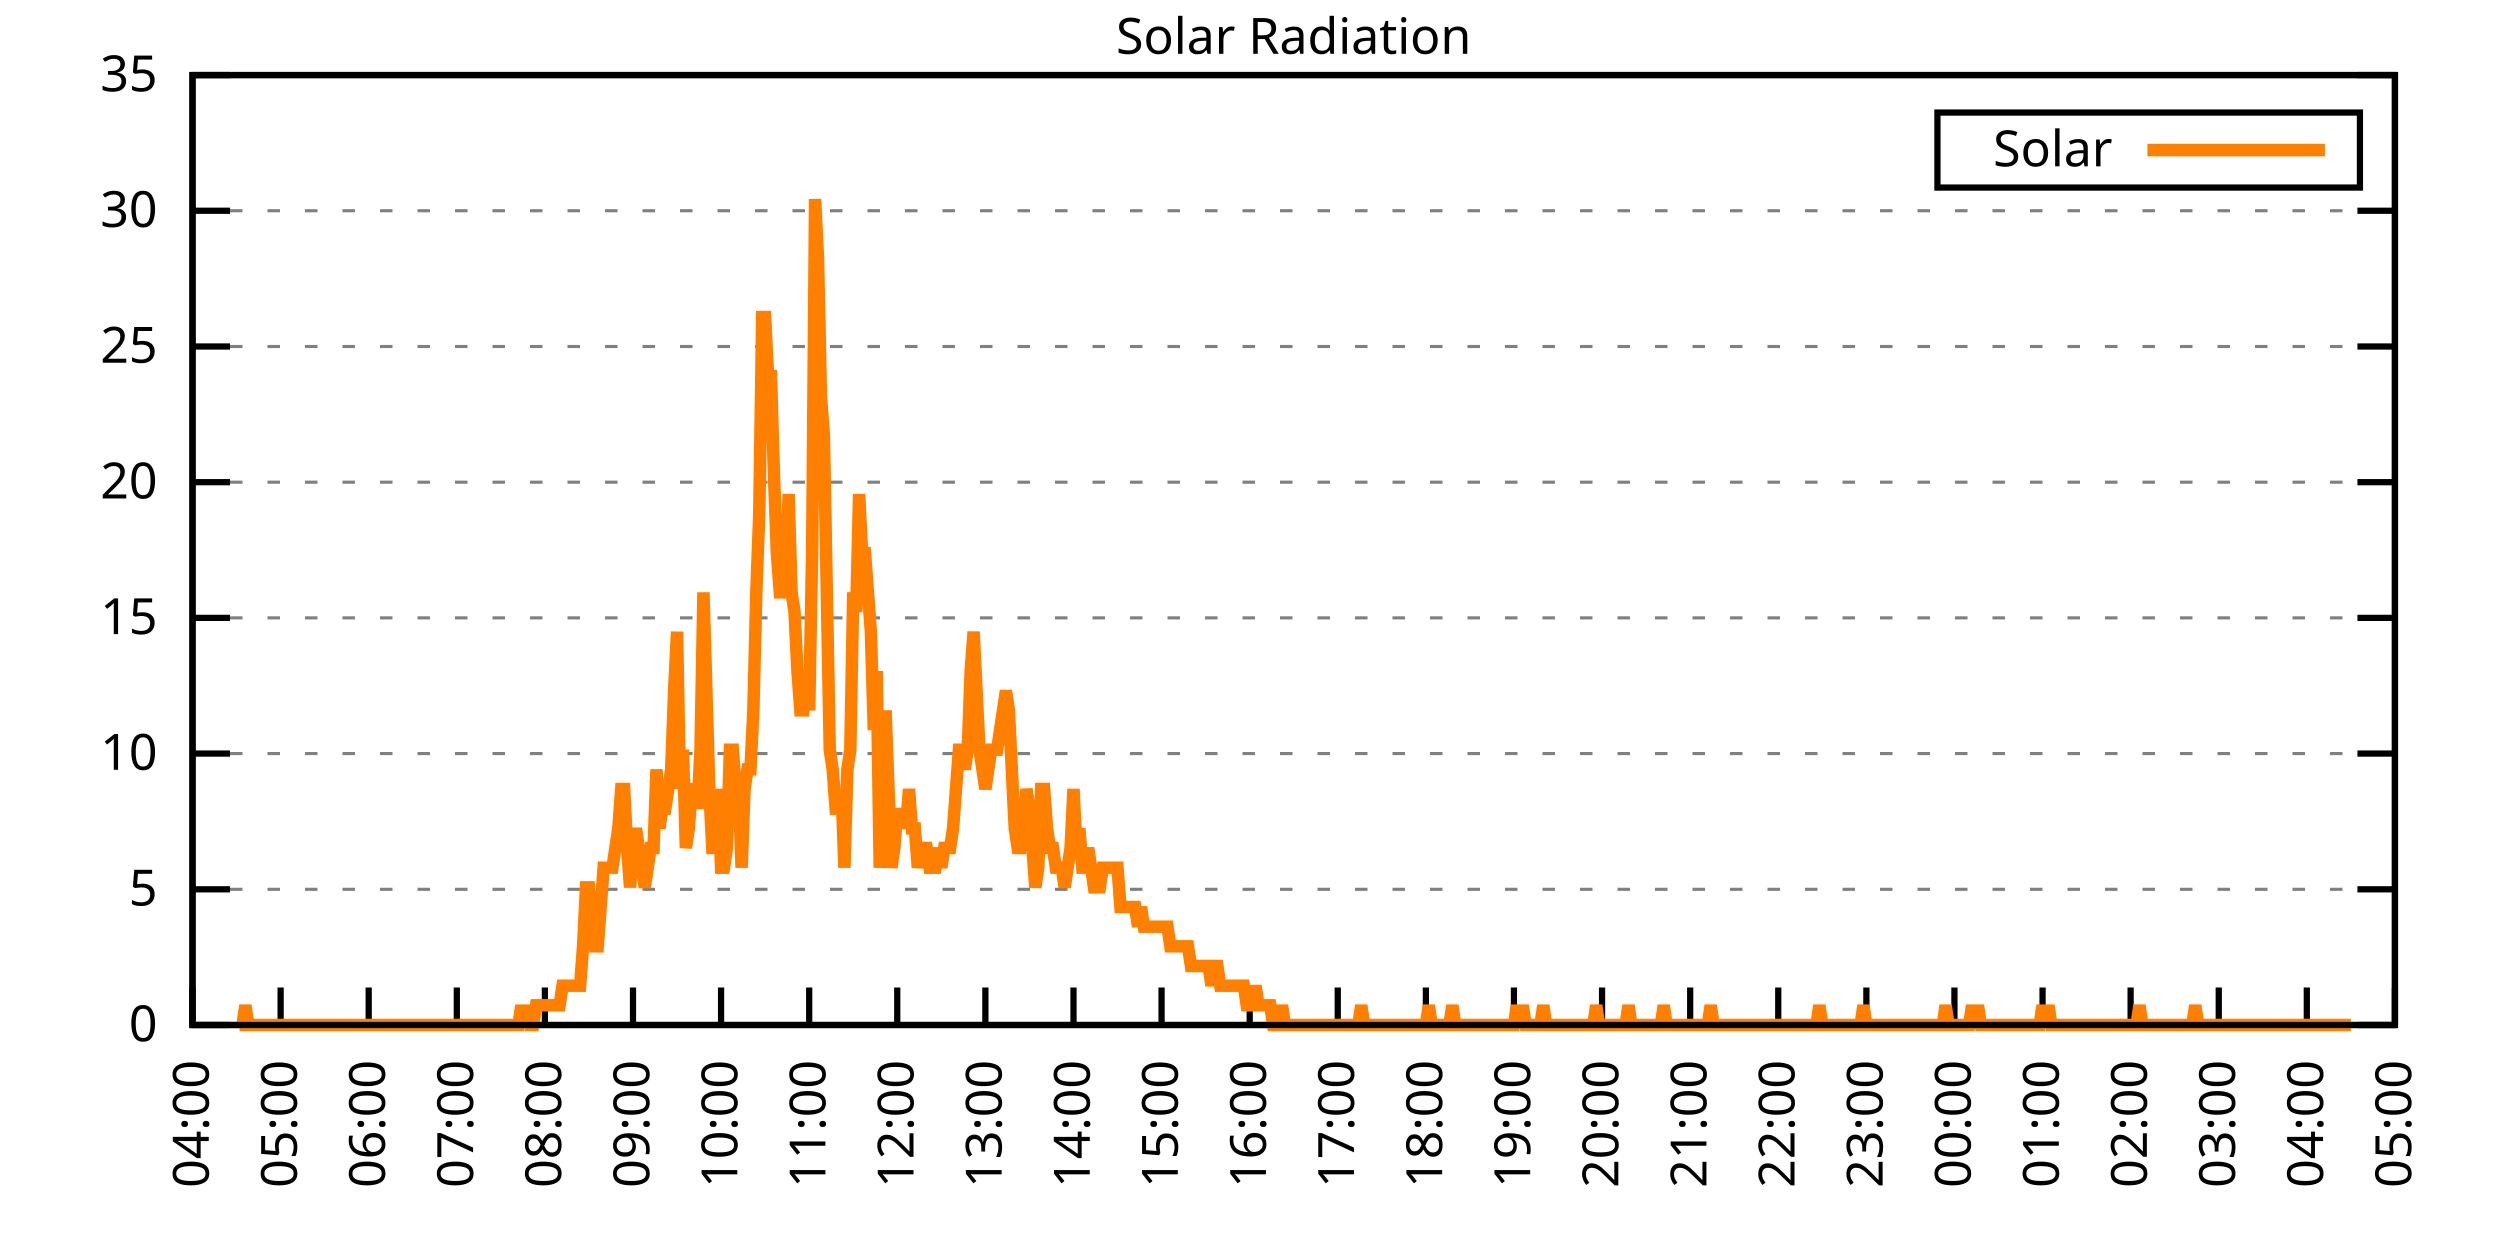
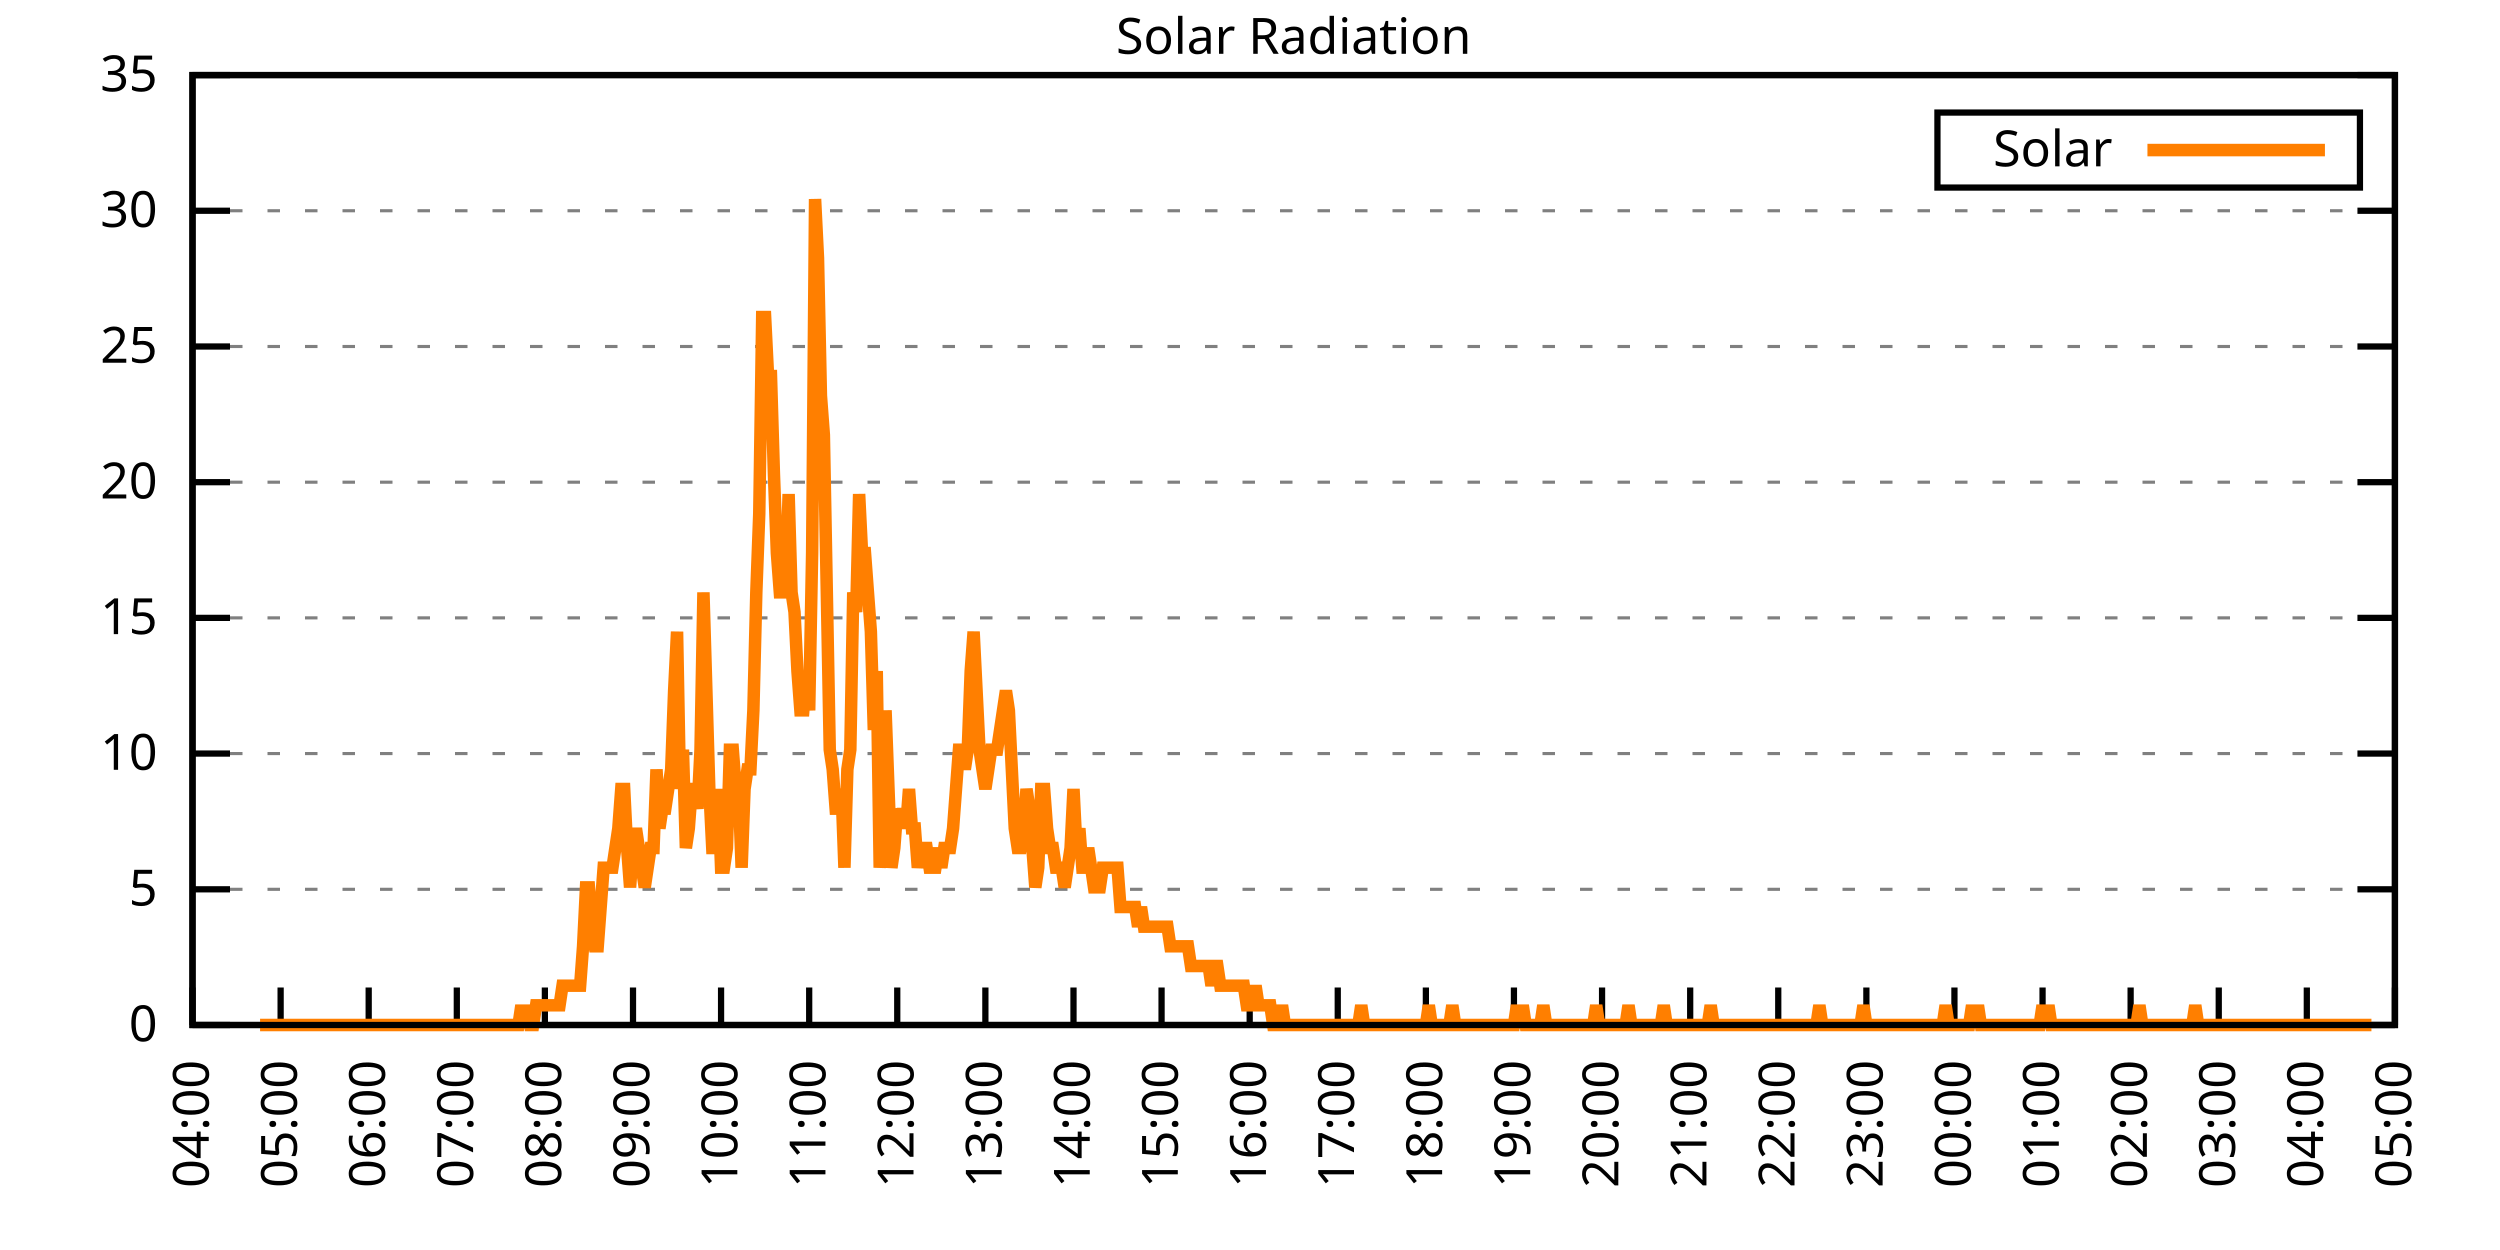
<svg xmlns="http://www.w3.org/2000/svg" xmlns:xlink="http://www.w3.org/1999/xlink" width="400" height="200" viewBox="0 0 400 200">
  <g id="gnuplot_canvas">
    <rect x="0" y="0" width="400" height="200" fill="none" />
    <defs>
      <circle id="gpDot" r="0.5" stroke-width="0.5" stroke="currentColor" />
      <path id="gpPt0" stroke-width="0.333" stroke="currentColor" d="M-1,0 h2 M0,-1 v2" />
      <path id="gpPt1" stroke-width="0.333" stroke="currentColor" d="M-1,-1 L1,1 M1,-1 L-1,1" />
      <path id="gpPt2" stroke-width="0.333" stroke="currentColor" d="M-1,0 L1,0 M0,-1 L0,1 M-1,-1 L1,1 M-1,1 L1,-1" />
      <rect id="gpPt3" stroke-width="0.333" stroke="currentColor" x="-1" y="-1" width="2" height="2" />
      <rect id="gpPt4" stroke-width="0.333" stroke="currentColor" fill="currentColor" x="-1" y="-1" width="2" height="2" />
      <circle id="gpPt5" stroke-width="0.333" stroke="currentColor" cx="0" cy="0" r="1" />
      <use xlink:href="#gpPt5" id="gpPt6" fill="currentColor" stroke="none" />
      <path id="gpPt7" stroke-width="0.333" stroke="currentColor" d="M0,-1.33 L-1.33,0.67 L1.33,0.67 z" />
      <use xlink:href="#gpPt7" id="gpPt8" fill="currentColor" stroke="none" />
      <use xlink:href="#gpPt7" id="gpPt9" stroke="currentColor" transform="rotate(180)" />
      <use xlink:href="#gpPt9" id="gpPt10" fill="currentColor" stroke="none" />
      <use xlink:href="#gpPt3" id="gpPt11" stroke="currentColor" transform="rotate(45)" />
      <use xlink:href="#gpPt11" id="gpPt12" fill="currentColor" stroke="none" />
      <path id="gpPt13" stroke-width="0.333" stroke="currentColor" d="M0,1.330 L1.265,0.411 L0.782,-1.067 L-0.782,-1.076 L-1.265,0.411 z" />
      <use xlink:href="#gpPt13" id="gpPt14" fill="currentColor" stroke="none" />
      <filter id="textbox" filterUnits="objectBoundingBox" x="0" y="0" height="1" width="1">
        <feFlood flood-color="white" flood-opacity="1" result="bgnd" />
        <feComposite in="SourceGraphic" in2="bgnd" operator="atop" />
      </filter>
      <filter id="greybox" filterUnits="objectBoundingBox" x="0" y="0" height="1" width="1">
        <feFlood flood-color="lightgrey" flood-opacity="1" result="grey" />
        <feComposite in="SourceGraphic" in2="grey" operator="atop" />
      </filter>
    </defs>
    <g fill="none" color="white" stroke="currentColor" stroke-width="1.00" stroke-linecap="butt" stroke-linejoin="miter">
</g>
    <g fill="none" color="black" stroke="currentColor" stroke-width="1.00" stroke-linecap="butt" stroke-linejoin="miter">
      <g stroke="none" shape-rendering="crispEdges">
        <polygon fill="rgb(255, 255, 255)" points="30.80,164.00 383.18,164.00 383.18,12.02 30.80,12.02 " />
      </g>
    </g>
    <g fill="none" color="black" stroke="currentColor" stroke-width="1.00" stroke-linecap="butt" stroke-linejoin="miter">
</g>
    <g fill="none" color="black" stroke="black" stroke-width="0.50" stroke-linecap="butt" stroke-linejoin="miter">
</g>
    <g fill="none" color="gray" stroke="currentColor" stroke-width="0.50" stroke-linecap="butt" stroke-linejoin="miter">
      <path stroke="gray" stroke-dasharray="2,4" class="gridline" d="M30.80,164.00 L383.19,164.00  " />
    </g>
    <g fill="none" color="gray" stroke="gray" stroke-width="1.00" stroke-linecap="butt" stroke-linejoin="miter">
</g>
    <g fill="none" color="black" stroke="currentColor" stroke-width="1.00" stroke-linecap="butt" stroke-linejoin="miter">
      <path stroke="black" d="M30.80,164.00 L36.80,164.00 M383.19,164.00 L377.19,164.00  " />
      <g transform="translate(25.20,166.60)" stroke="none" fill="black" font-family="Sans" font-size="8.00" text-anchor="end">
        <text>
          <tspan font-family="Sans"> 0</tspan>
        </text>
      </g>
    </g>
    <g fill="none" color="black" stroke="currentColor" stroke-width="1.00" stroke-linecap="butt" stroke-linejoin="miter">
</g>
    <g fill="none" color="black" stroke="black" stroke-width="0.50" stroke-linecap="butt" stroke-linejoin="miter">
</g>
    <g fill="none" color="gray" stroke="currentColor" stroke-width="0.50" stroke-linecap="butt" stroke-linejoin="miter">
      <path stroke="gray" stroke-dasharray="2,4" class="gridline" d="M30.80,142.29 L383.19,142.29  " />
    </g>
    <g fill="none" color="gray" stroke="gray" stroke-width="1.00" stroke-linecap="butt" stroke-linejoin="miter">
</g>
    <g fill="none" color="black" stroke="currentColor" stroke-width="1.00" stroke-linecap="butt" stroke-linejoin="miter">
      <path stroke="black" d="M30.80,142.29 L36.80,142.29 M383.19,142.29 L377.19,142.29  " />
      <g transform="translate(25.20,144.89)" stroke="none" fill="black" font-family="Sans" font-size="8.00" text-anchor="end">
        <text>
          <tspan font-family="Sans"> 5</tspan>
        </text>
      </g>
    </g>
    <g fill="none" color="black" stroke="currentColor" stroke-width="1.00" stroke-linecap="butt" stroke-linejoin="miter">
</g>
    <g fill="none" color="black" stroke="black" stroke-width="0.50" stroke-linecap="butt" stroke-linejoin="miter">
</g>
    <g fill="none" color="gray" stroke="currentColor" stroke-width="0.50" stroke-linecap="butt" stroke-linejoin="miter">
      <path stroke="gray" stroke-dasharray="2,4" class="gridline" d="M30.80,120.57 L383.19,120.57  " />
    </g>
    <g fill="none" color="gray" stroke="gray" stroke-width="1.00" stroke-linecap="butt" stroke-linejoin="miter">
</g>
    <g fill="none" color="black" stroke="currentColor" stroke-width="1.00" stroke-linecap="butt" stroke-linejoin="miter">
      <path stroke="black" d="M30.80,120.57 L36.80,120.57 M383.19,120.57 L377.19,120.57  " />
      <g transform="translate(25.20,123.17)" stroke="none" fill="black" font-family="Sans" font-size="8.00" text-anchor="end">
        <text>
          <tspan font-family="Sans"> 10</tspan>
        </text>
      </g>
    </g>
    <g fill="none" color="black" stroke="currentColor" stroke-width="1.00" stroke-linecap="butt" stroke-linejoin="miter">
</g>
    <g fill="none" color="black" stroke="black" stroke-width="0.50" stroke-linecap="butt" stroke-linejoin="miter">
</g>
    <g fill="none" color="gray" stroke="currentColor" stroke-width="0.50" stroke-linecap="butt" stroke-linejoin="miter">
      <path stroke="gray" stroke-dasharray="2,4" class="gridline" d="M30.80,98.86 L383.19,98.86  " />
    </g>
    <g fill="none" color="gray" stroke="gray" stroke-width="1.00" stroke-linecap="butt" stroke-linejoin="miter">
</g>
    <g fill="none" color="black" stroke="currentColor" stroke-width="1.00" stroke-linecap="butt" stroke-linejoin="miter">
      <path stroke="black" d="M30.80,98.86 L36.80,98.86 M383.19,98.86 L377.19,98.86  " />
      <g transform="translate(25.20,101.46)" stroke="none" fill="black" font-family="Sans" font-size="8.00" text-anchor="end">
        <text>
          <tspan font-family="Sans"> 15</tspan>
        </text>
      </g>
    </g>
    <g fill="none" color="black" stroke="currentColor" stroke-width="1.00" stroke-linecap="butt" stroke-linejoin="miter">
</g>
    <g fill="none" color="black" stroke="black" stroke-width="0.50" stroke-linecap="butt" stroke-linejoin="miter">
</g>
    <g fill="none" color="gray" stroke="currentColor" stroke-width="0.50" stroke-linecap="butt" stroke-linejoin="miter">
      <path stroke="gray" stroke-dasharray="2,4" class="gridline" d="M30.80,77.15 L383.19,77.15  " />
    </g>
    <g fill="none" color="gray" stroke="gray" stroke-width="1.00" stroke-linecap="butt" stroke-linejoin="miter">
</g>
    <g fill="none" color="black" stroke="currentColor" stroke-width="1.00" stroke-linecap="butt" stroke-linejoin="miter">
      <path stroke="black" d="M30.80,77.15 L36.80,77.15 M383.19,77.15 L377.19,77.15  " />
      <g transform="translate(25.20,79.75)" stroke="none" fill="black" font-family="Sans" font-size="8.00" text-anchor="end">
        <text>
          <tspan font-family="Sans"> 20</tspan>
        </text>
      </g>
    </g>
    <g fill="none" color="black" stroke="currentColor" stroke-width="1.00" stroke-linecap="butt" stroke-linejoin="miter">
</g>
    <g fill="none" color="black" stroke="black" stroke-width="0.50" stroke-linecap="butt" stroke-linejoin="miter">
</g>
    <g fill="none" color="gray" stroke="currentColor" stroke-width="0.50" stroke-linecap="butt" stroke-linejoin="miter">
      <path stroke="gray" stroke-dasharray="2,4" class="gridline" d="M30.80,55.44 L383.19,55.44  " />
    </g>
    <g fill="none" color="gray" stroke="gray" stroke-width="1.00" stroke-linecap="butt" stroke-linejoin="miter">
</g>
    <g fill="none" color="black" stroke="currentColor" stroke-width="1.00" stroke-linecap="butt" stroke-linejoin="miter">
      <path stroke="black" d="M30.80,55.44 L36.80,55.44 M383.19,55.44 L377.19,55.44  " />
      <g transform="translate(25.20,58.04)" stroke="none" fill="black" font-family="Sans" font-size="8.00" text-anchor="end">
        <text>
          <tspan font-family="Sans"> 25</tspan>
        </text>
      </g>
    </g>
    <g fill="none" color="black" stroke="currentColor" stroke-width="1.00" stroke-linecap="butt" stroke-linejoin="miter">
</g>
    <g fill="none" color="black" stroke="black" stroke-width="0.50" stroke-linecap="butt" stroke-linejoin="miter">
</g>
    <g fill="none" color="gray" stroke="currentColor" stroke-width="0.50" stroke-linecap="butt" stroke-linejoin="miter">
      <path stroke="gray" stroke-dasharray="2,4" class="gridline" d="M30.80,33.72 L383.19,33.72  " />
    </g>
    <g fill="none" color="gray" stroke="gray" stroke-width="1.00" stroke-linecap="butt" stroke-linejoin="miter">
</g>
    <g fill="none" color="black" stroke="currentColor" stroke-width="1.00" stroke-linecap="butt" stroke-linejoin="miter">
      <path stroke="black" d="M30.80,33.72 L36.80,33.72 M383.19,33.72 L377.19,33.72  " />
      <g transform="translate(25.20,36.32)" stroke="none" fill="black" font-family="Sans" font-size="8.00" text-anchor="end">
        <text>
          <tspan font-family="Sans"> 30</tspan>
        </text>
      </g>
    </g>
    <g fill="none" color="black" stroke="currentColor" stroke-width="1.00" stroke-linecap="butt" stroke-linejoin="miter">
</g>
    <g fill="none" color="black" stroke="black" stroke-width="0.50" stroke-linecap="butt" stroke-linejoin="miter">
</g>
    <g fill="none" color="gray" stroke="currentColor" stroke-width="0.50" stroke-linecap="butt" stroke-linejoin="miter">
      <path stroke="gray" stroke-dasharray="2,4" class="gridline" d="M30.80,12.01 L383.19,12.01  " />
    </g>
    <g fill="none" color="gray" stroke="gray" stroke-width="1.00" stroke-linecap="butt" stroke-linejoin="miter">
</g>
    <g fill="none" color="black" stroke="currentColor" stroke-width="1.00" stroke-linecap="butt" stroke-linejoin="miter">
      <path stroke="black" d="M30.80,12.01 L36.80,12.01 M383.19,12.01 L377.19,12.01  " />
      <g transform="translate(25.20,14.61)" stroke="none" fill="black" font-family="Sans" font-size="8.00" text-anchor="end">
        <text>
          <tspan font-family="Sans"> 35</tspan>
        </text>
      </g>
    </g>
    <g fill="none" color="black" stroke="currentColor" stroke-width="1.00" stroke-linecap="butt" stroke-linejoin="miter">
      <path stroke="black" d="M30.80,164.00 L30.80,158.00  " />
      <g transform="translate(33.40,169.60) rotate(270.00)" stroke="none" fill="black" font-family="Sans" font-size="8.00" text-anchor="end">
        <text>
          <tspan font-family="Sans">04:00</tspan>
        </text>
      </g>
    </g>
    <g fill="none" color="black" stroke="currentColor" stroke-width="1.00" stroke-linecap="butt" stroke-linejoin="miter">
      <path stroke="black" d="M44.90,164.00 L44.90,158.00  " />
      <g transform="translate(47.50,169.60) rotate(270.00)" stroke="none" fill="black" font-family="Sans" font-size="8.00" text-anchor="end">
        <text>
          <tspan font-family="Sans">05:00</tspan>
        </text>
      </g>
    </g>
    <g fill="none" color="black" stroke="currentColor" stroke-width="1.00" stroke-linecap="butt" stroke-linejoin="miter">
      <path stroke="black" d="M58.99,164.00 L58.99,158.00  " />
      <g transform="translate(61.59,169.60) rotate(270.00)" stroke="none" fill="black" font-family="Sans" font-size="8.00" text-anchor="end">
        <text>
          <tspan font-family="Sans">06:00</tspan>
        </text>
      </g>
    </g>
    <g fill="none" color="black" stroke="currentColor" stroke-width="1.00" stroke-linecap="butt" stroke-linejoin="miter">
      <path stroke="black" d="M73.09,164.00 L73.09,158.00  " />
      <g transform="translate(75.69,169.60) rotate(270.00)" stroke="none" fill="black" font-family="Sans" font-size="8.00" text-anchor="end">
        <text>
          <tspan font-family="Sans">07:00</tspan>
        </text>
      </g>
    </g>
    <g fill="none" color="black" stroke="currentColor" stroke-width="1.00" stroke-linecap="butt" stroke-linejoin="miter">
      <path stroke="black" d="M87.18,164.00 L87.18,158.00  " />
      <g transform="translate(89.78,169.60) rotate(270.00)" stroke="none" fill="black" font-family="Sans" font-size="8.00" text-anchor="end">
        <text>
          <tspan font-family="Sans">08:00</tspan>
        </text>
      </g>
    </g>
    <g fill="none" color="black" stroke="currentColor" stroke-width="1.00" stroke-linecap="butt" stroke-linejoin="miter">
      <path stroke="black" d="M101.28,164.00 L101.28,158.00  " />
      <g transform="translate(103.88,169.60) rotate(270.00)" stroke="none" fill="black" font-family="Sans" font-size="8.00" text-anchor="end">
        <text>
          <tspan font-family="Sans">09:00</tspan>
        </text>
      </g>
    </g>
    <g fill="none" color="black" stroke="currentColor" stroke-width="1.00" stroke-linecap="butt" stroke-linejoin="miter">
      <path stroke="black" d="M115.37,164.00 L115.37,158.00  " />
      <g transform="translate(117.97,169.60) rotate(270.00)" stroke="none" fill="black" font-family="Sans" font-size="8.00" text-anchor="end">
        <text>
          <tspan font-family="Sans">10:00</tspan>
        </text>
      </g>
    </g>
    <g fill="none" color="black" stroke="currentColor" stroke-width="1.00" stroke-linecap="butt" stroke-linejoin="miter">
      <path stroke="black" d="M129.47,164.00 L129.47,158.00  " />
      <g transform="translate(132.07,169.60) rotate(270.00)" stroke="none" fill="black" font-family="Sans" font-size="8.00" text-anchor="end">
        <text>
          <tspan font-family="Sans">11:00</tspan>
        </text>
      </g>
    </g>
    <g fill="none" color="black" stroke="currentColor" stroke-width="1.00" stroke-linecap="butt" stroke-linejoin="miter">
      <path stroke="black" d="M143.56,164.00 L143.56,158.00  " />
      <g transform="translate(146.16,169.60) rotate(270.00)" stroke="none" fill="black" font-family="Sans" font-size="8.00" text-anchor="end">
        <text>
          <tspan font-family="Sans">12:00</tspan>
        </text>
      </g>
    </g>
    <g fill="none" color="black" stroke="currentColor" stroke-width="1.00" stroke-linecap="butt" stroke-linejoin="miter">
      <path stroke="black" d="M157.66,164.00 L157.66,158.00  " />
      <g transform="translate(160.26,169.60) rotate(270.00)" stroke="none" fill="black" font-family="Sans" font-size="8.00" text-anchor="end">
        <text>
          <tspan font-family="Sans">13:00</tspan>
        </text>
      </g>
    </g>
    <g fill="none" color="black" stroke="currentColor" stroke-width="1.00" stroke-linecap="butt" stroke-linejoin="miter">
      <path stroke="black" d="M171.76,164.00 L171.76,158.00  " />
      <g transform="translate(174.36,169.60) rotate(270.00)" stroke="none" fill="black" font-family="Sans" font-size="8.00" text-anchor="end">
        <text>
          <tspan font-family="Sans">14:00</tspan>
        </text>
      </g>
    </g>
    <g fill="none" color="black" stroke="currentColor" stroke-width="1.00" stroke-linecap="butt" stroke-linejoin="miter">
      <path stroke="black" d="M185.85,164.00 L185.85,158.00  " />
      <g transform="translate(188.45,169.60) rotate(270.00)" stroke="none" fill="black" font-family="Sans" font-size="8.00" text-anchor="end">
        <text>
          <tspan font-family="Sans">15:00</tspan>
        </text>
      </g>
    </g>
    <g fill="none" color="black" stroke="currentColor" stroke-width="1.00" stroke-linecap="butt" stroke-linejoin="miter">
      <path stroke="black" d="M199.95,164.00 L199.95,158.00  " />
      <g transform="translate(202.55,169.60) rotate(270.00)" stroke="none" fill="black" font-family="Sans" font-size="8.00" text-anchor="end">
        <text>
          <tspan font-family="Sans">16:00</tspan>
        </text>
      </g>
    </g>
    <g fill="none" color="black" stroke="currentColor" stroke-width="1.00" stroke-linecap="butt" stroke-linejoin="miter">
      <path stroke="black" d="M214.04,164.00 L214.04,158.00  " />
      <g transform="translate(216.64,169.60) rotate(270.00)" stroke="none" fill="black" font-family="Sans" font-size="8.00" text-anchor="end">
        <text>
          <tspan font-family="Sans">17:00</tspan>
        </text>
      </g>
    </g>
    <g fill="none" color="black" stroke="currentColor" stroke-width="1.00" stroke-linecap="butt" stroke-linejoin="miter">
      <path stroke="black" d="M228.14,164.00 L228.14,158.00  " />
      <g transform="translate(230.74,169.60) rotate(270.00)" stroke="none" fill="black" font-family="Sans" font-size="8.00" text-anchor="end">
        <text>
          <tspan font-family="Sans">18:00</tspan>
        </text>
      </g>
    </g>
    <g fill="none" color="black" stroke="currentColor" stroke-width="1.00" stroke-linecap="butt" stroke-linejoin="miter">
      <path stroke="black" d="M242.23,164.00 L242.23,158.00  " />
      <g transform="translate(244.83,169.60) rotate(270.00)" stroke="none" fill="black" font-family="Sans" font-size="8.00" text-anchor="end">
        <text>
          <tspan font-family="Sans">19:00</tspan>
        </text>
      </g>
    </g>
    <g fill="none" color="black" stroke="currentColor" stroke-width="1.00" stroke-linecap="butt" stroke-linejoin="miter">
      <path stroke="black" d="M256.33,164.00 L256.33,158.00  " />
      <g transform="translate(258.93,169.60) rotate(270.00)" stroke="none" fill="black" font-family="Sans" font-size="8.00" text-anchor="end">
        <text>
          <tspan font-family="Sans">20:00</tspan>
        </text>
      </g>
    </g>
    <g fill="none" color="black" stroke="currentColor" stroke-width="1.00" stroke-linecap="butt" stroke-linejoin="miter">
      <path stroke="black" d="M270.43,164.00 L270.43,158.00  " />
      <g transform="translate(273.03,169.60) rotate(270.00)" stroke="none" fill="black" font-family="Sans" font-size="8.00" text-anchor="end">
        <text>
          <tspan font-family="Sans">21:00</tspan>
        </text>
      </g>
    </g>
    <g fill="none" color="black" stroke="currentColor" stroke-width="1.00" stroke-linecap="butt" stroke-linejoin="miter">
      <path stroke="black" d="M284.52,164.00 L284.52,158.00  " />
      <g transform="translate(287.12,169.60) rotate(270.00)" stroke="none" fill="black" font-family="Sans" font-size="8.00" text-anchor="end">
        <text>
          <tspan font-family="Sans">22:00</tspan>
        </text>
      </g>
    </g>
    <g fill="none" color="black" stroke="currentColor" stroke-width="1.00" stroke-linecap="butt" stroke-linejoin="miter">
      <path stroke="black" d="M298.62,164.00 L298.62,158.00  " />
      <g transform="translate(301.22,169.60) rotate(270.00)" stroke="none" fill="black" font-family="Sans" font-size="8.00" text-anchor="end">
        <text>
          <tspan font-family="Sans">23:00</tspan>
        </text>
      </g>
    </g>
    <g fill="none" color="black" stroke="currentColor" stroke-width="1.00" stroke-linecap="butt" stroke-linejoin="miter">
      <path stroke="black" d="M312.71,164.00 L312.71,158.00  " />
      <g transform="translate(315.31,169.60) rotate(270.00)" stroke="none" fill="black" font-family="Sans" font-size="8.00" text-anchor="end">
        <text>
          <tspan font-family="Sans">00:00</tspan>
        </text>
      </g>
    </g>
    <g fill="none" color="black" stroke="currentColor" stroke-width="1.00" stroke-linecap="butt" stroke-linejoin="miter">
      <path stroke="black" d="M326.81,164.00 L326.81,158.00  " />
      <g transform="translate(329.41,169.60) rotate(270.00)" stroke="none" fill="black" font-family="Sans" font-size="8.00" text-anchor="end">
        <text>
          <tspan font-family="Sans">01:00</tspan>
        </text>
      </g>
    </g>
    <g fill="none" color="black" stroke="currentColor" stroke-width="1.00" stroke-linecap="butt" stroke-linejoin="miter">
      <path stroke="black" d="M340.90,164.00 L340.90,158.00  " />
      <g transform="translate(343.50,169.60) rotate(270.00)" stroke="none" fill="black" font-family="Sans" font-size="8.00" text-anchor="end">
        <text>
          <tspan font-family="Sans">02:00</tspan>
        </text>
      </g>
    </g>
    <g fill="none" color="black" stroke="currentColor" stroke-width="1.00" stroke-linecap="butt" stroke-linejoin="miter">
      <path stroke="black" d="M355.00,164.00 L355.00,158.00  " />
      <g transform="translate(357.60,169.60) rotate(270.00)" stroke="none" fill="black" font-family="Sans" font-size="8.00" text-anchor="end">
        <text>
          <tspan font-family="Sans">03:00</tspan>
        </text>
      </g>
    </g>
    <g fill="none" color="black" stroke="currentColor" stroke-width="1.00" stroke-linecap="butt" stroke-linejoin="miter">
      <path stroke="black" d="M369.09,164.00 L369.09,158.00  " />
      <g transform="translate(371.69,169.60) rotate(270.00)" stroke="none" fill="black" font-family="Sans" font-size="8.00" text-anchor="end">
        <text>
          <tspan font-family="Sans">04:00</tspan>
        </text>
      </g>
    </g>
    <g fill="none" color="black" stroke="currentColor" stroke-width="1.00" stroke-linecap="butt" stroke-linejoin="miter">
      <path stroke="black" d="M383.19,164.00 L383.19,158.00  " />
      <g transform="translate(385.79,169.60) rotate(270.00)" stroke="none" fill="black" font-family="Sans" font-size="8.00" text-anchor="end">
        <text>
          <tspan font-family="Sans">05:00</tspan>
        </text>
      </g>
    </g>
    <g fill="none" color="black" stroke="currentColor" stroke-width="1.00" stroke-linecap="butt" stroke-linejoin="miter">
</g>
    <g fill="none" color="black" stroke="currentColor" stroke-width="1.00" stroke-linecap="butt" stroke-linejoin="miter">
      <path stroke="black" d="M30.80,12.01 L30.80,164.00 L383.19,164.00 L383.19,12.01 L30.80,12.01 Z  " />
    </g>
    <g fill="none" color="black" stroke="currentColor" stroke-width="1.00" stroke-linecap="butt" stroke-linejoin="miter">
</g>
    <g fill="none" color="black" stroke="currentColor" stroke-width="1.00" stroke-linecap="butt" stroke-linejoin="miter">
      <path stroke="black" d="M309.99,30.01 L309.99,18.01 L377.59,18.01 L377.59,30.01 L309.99,30.01 Z  " />
    </g>
    <g id="Solar_Radiation_plot_1">
      <g fill="none" color="white" stroke="black" stroke-width="2.00" stroke-linecap="butt" stroke-linejoin="miter">
</g>
      <g fill="none" color="black" stroke="currentColor" stroke-width="2.00" stroke-linecap="butt" stroke-linejoin="miter">
        <g transform="translate(337.99,26.61)" stroke="none" fill="black" font-family="Sans" font-size="8.00" text-anchor="end">
          <text>
            <tspan font-family="Sans">Solar</tspan>
          </text>
        </g>
      </g>
      <g fill="none" color="black" stroke="currentColor" stroke-width="2.00" stroke-linecap="butt" stroke-linejoin="miter">
-         <path stroke="rgb(255, 127,   0)" d="M343.59,24.01 L371.99,24.01 M38.32,164.00 L38.79,164.00 L39.26,160.85 L39.73,164.00 L40.20,164.00 L40.67,164.00   L41.14,164.00 L41.61,164.00 L42.08,164.00 L42.55,164.00 L43.02,164.00 L43.49,164.00 L43.96,164.00 L44.43,164.00   L44.90,164.00 L45.37,164.00 L45.84,164.00 L46.31,164.00 L46.78,164.00 L47.24,164.00 L47.71,164.00 L48.18,164.00   L48.65,164.00 L49.12,164.00 L49.59,164.00 L50.06,164.00 L50.53,164.00 L51.00,164.00 L51.47,164.00 L51.94,164.00   L52.41,164.00 L52.88,164.00 L53.35,164.00 L53.82,164.00 L54.29,164.00 L54.76,164.00 L55.23,164.00 L55.70,164.00   L56.17,164.00 L56.64,164.00 L57.11,164.00 L57.58,164.00 L58.05,164.00 L58.52,164.00 L58.99,164.00 L59.46,164.00   L59.93,164.00 L60.40,164.00 L60.87,164.00 L61.34,164.00 L61.81,164.00 L62.28,164.00 L62.75,164.00 L63.22,164.00   L63.69,164.00 L64.16,164.00 L64.63,164.00 L65.10,164.00 L65.57,164.00 L66.04,164.00 L66.51,164.00 L66.98,164.00   L67.45,164.00 L67.92,164.00 L68.39,164.00 L68.86,164.00 L69.33,164.00 L69.80,164.00 L70.27,164.00 L70.74,164.00   L71.21,164.00 L71.68,164.00 L72.15,164.00 L72.62,164.00 L73.09,164.00 L73.56,164.00 L74.03,164.00 L74.50,164.00   L74.97,164.00 L75.44,164.00 L75.91,164.00 L76.38,164.00 L76.85,164.00 L77.32,164.00 L77.79,164.00 L78.26,164.00   L78.73,164.00 L79.19,164.00 L79.66,164.00 L80.13,164.00 L80.60,164.00 L81.07,164.00 L81.54,164.00 L82.01,164.00   L82.48,164.00 L82.95,164.00 L83.42,160.85 L83.89,164.00 L84.36,160.85 L84.83,164.00 L85.30,164.00 L85.77,160.85   L86.24,160.85 L86.71,160.85 L87.18,160.85 L87.65,160.85 L88.12,160.85 L88.59,160.85 L89.06,160.85 L89.53,160.85   L90.00,157.71 L90.47,157.71 L90.94,157.71 L91.41,157.71 L91.88,157.71 L92.35,157.71 L92.82,157.71 L93.29,151.41   L93.76,141.98 L94.23,141.98 L94.70,148.27 L95.17,151.41 L95.64,151.41 L96.11,145.12 L96.58,138.83 L97.05,138.83   L97.52,138.83 L97.99,138.83 L98.46,135.68 L98.93,132.54 L99.40,126.24 L99.87,126.24 L100.34,135.68 L100.81,141.98   L101.28,135.68 L101.75,132.54 L102.22,135.68 L102.69,138.83 L103.16,141.98 L103.63,138.83 L104.10,135.68 L104.57,135.68   L105.04,123.10 L105.51,132.54 L105.98,129.39 L106.45,129.39 L106.92,126.24 L107.39,123.10 L107.86,110.51 L108.33,101.07   L108.80,126.24 L109.27,119.95 L109.74,135.68 L110.21,132.54 L110.68,126.24 L111.14,126.24 L111.61,129.39 L112.08,119.95   L112.55,94.78 L113.02,110.51 L113.49,126.24 L113.96,135.68 L114.43,135.68 L114.90,126.24 L115.37,138.83 L115.84,138.83   L116.31,135.68 L116.78,119.95 L117.25,119.95 L117.72,126.24 L118.19,126.24 L118.66,138.83 L119.13,126.24 L119.60,123.10   L120.07,123.10 L120.54,113.66 L121.01,94.78 L121.48,82.19 L121.95,50.73 L122.42,50.73 L122.89,60.17 L123.36,60.17   L123.83,75.90 L124.30,88.49 L124.77,94.78 L125.24,94.78 L125.71,94.78 L126.18,79.05 L126.65,94.78 L127.12,97.93   L127.59,107.37 L128.06,113.66 L128.53,113.66 L129.00,107.37 L129.47,113.66 L129.94,88.49 L130.41,31.85 L130.88,41.29   L131.35,63.32 L131.82,69.61 L132.29,94.78 L132.76,119.95 L133.23,123.10 L133.70,129.39 L134.17,129.39 L134.64,126.24   L135.11,138.83 L135.58,123.10 L136.05,119.95 L136.52,94.78 L136.99,97.93 L137.46,79.05 L137.93,88.49 L138.40,88.49   L138.87,94.78 L139.34,101.07 L139.81,116.80 L140.28,107.37 L140.75,138.83 L141.22,132.54 L141.69,113.66 L142.16,126.24   L142.63,138.83 L143.09,135.68 L143.56,129.39 L144.03,132.54 L144.50,129.39 L144.97,132.54 L145.44,126.24 L145.91,132.54   L146.38,132.54 L146.85,138.83 L147.32,135.68 L147.79,135.68 L148.26,135.68 L148.73,138.83 L149.20,138.83 L149.67,138.83   L150.14,135.68 L150.61,138.83 L151.08,135.68 L151.55,135.68 L152.02,135.68 L152.49,132.54 L152.96,126.24 L153.43,119.95   L153.90,119.95 L154.37,123.10 L154.84,119.95 L155.31,107.37 L155.78,101.07 L156.25,110.51 L156.72,119.95 L157.19,123.10   L157.66,126.24 L158.13,123.10 L158.60,119.95 L159.07,119.95 L159.54,119.95 L160.01,116.80 L160.48,113.66 L160.95,110.51   L161.42,113.66 L161.89,123.10 L162.36,132.54 L162.83,135.68 L163.30,135.68 L163.77,132.54 L164.24,126.24 L164.71,129.39   L165.18,135.68 L165.65,141.98 L166.12,138.83 L166.59,126.24 L167.06,126.24 L167.53,132.54 L168.00,135.68 L168.47,135.68   L168.94,138.83 L169.41,138.83 L169.88,138.83 L170.35,141.98 L170.82,138.83 L171.29,135.68 L171.76,126.24 L172.23,135.68   L172.70,132.54 L173.17,138.83 L173.64,138.83 L174.11,135.68 L174.58,138.83 L175.04,141.98 L175.51,141.98 L175.98,141.98   L176.45,138.83 L176.92,138.83 L177.39,138.83 L177.86,138.83 L178.33,138.83 L178.80,138.83 L179.27,145.12 L179.74,145.12   L180.21,145.12 L180.68,145.12 L181.15,145.12 L181.62,145.12 L182.09,148.27 L182.56,145.12 L183.03,148.27 L183.50,148.27   L183.97,148.27 L184.44,148.27 L184.91,148.27 L185.38,148.27 L185.85,148.27 L186.32,148.27 L186.79,148.27 L187.26,151.41   L187.73,151.41 L188.20,151.41 L188.67,151.41 L189.14,151.41 L189.61,151.41 L190.08,151.41 L190.55,154.56 L191.02,154.56   L191.49,154.56 L191.96,154.56 L192.43,154.56 L192.90,154.56 L193.37,154.56 L193.84,157.71 L194.31,154.56 L194.78,154.56   L195.25,157.71 L195.72,157.71 L196.19,157.71 L196.66,157.71 L197.13,157.71 L197.60,157.71 L198.07,157.71 L198.54,157.71   L199.01,157.71 L199.48,160.85 L199.95,160.85 L200.42,160.85 L200.89,157.71 L201.36,160.85 L201.83,160.85 L202.30,160.85   L202.77,160.85 L203.24,160.85 L203.71,164.00 L204.18,164.00 L204.65,164.00 L205.12,160.85 L205.59,164.00 L206.06,164.00   L206.53,164.00 L207.00,164.00 L207.46,164.00 L207.93,164.00 L208.40,164.00 L208.87,164.00 L209.34,164.00 L209.81,164.00   L210.28,164.00 L210.75,164.00 L211.22,164.00 L211.69,164.00 L212.16,164.00 L212.63,164.00 L213.10,164.00 L213.57,164.00   L214.04,164.00 L214.51,164.00 L214.98,164.00 L215.45,164.00 L215.92,164.00 L216.39,164.00 L216.86,164.00 L217.33,164.00   L217.80,160.85 L218.27,164.00 L218.74,164.00 L219.21,164.00 L219.68,164.00 L220.15,164.00 L220.62,164.00 L221.09,164.00   L221.56,164.00 L222.03,164.00 L222.50,164.00 L222.97,164.00 L223.44,164.00 L223.91,164.00 L224.38,164.00 L224.85,164.00   L225.32,164.00 L225.79,164.00 L226.26,164.00 L226.73,164.00 L227.20,164.00 L227.67,164.00 L228.14,164.00 L228.61,160.85   L229.08,164.00 L229.55,164.00 L230.02,164.00 L230.49,164.00 L230.96,164.00 L231.43,164.00 L231.90,164.00 L232.37,160.85   L232.84,164.00 L233.31,164.00 L233.78,164.00 L234.25,164.00 L234.72,164.00 L235.19,164.00 L235.66,164.00 L236.13,164.00   L236.60,164.00 L237.07,164.00 L237.54,164.00 L238.01,164.00 L238.48,164.00 L238.95,164.00 L239.41,164.00 L239.88,164.00   L240.35,164.00 L240.82,164.00 L241.29,164.00 L241.76,164.00 L242.23,164.00 L242.70,160.85 L243.17,164.00 L243.64,160.85   L244.11,164.00 L244.58,164.00 L245.05,164.00 L245.52,164.00 L245.99,164.00 L246.46,164.00 L246.93,160.85 L247.40,164.00   L247.87,164.00 L248.34,164.00 L248.81,164.00 L249.28,164.00 L249.75,164.00 L250.22,164.00 L250.69,164.00 L251.16,164.00   L251.63,164.00 L252.10,164.00 L252.57,164.00 L253.04,164.00 L253.51,164.00 L253.98,164.00 L254.45,164.00 L254.92,164.00   L255.39,160.85 L255.86,164.00 L256.33,164.00 L256.80,164.00 L257.27,164.00 L257.74,164.00 L258.21,164.00 L258.68,164.00   L259.15,164.00 L259.62,164.00 L260.09,164.00 L260.56,160.85 L261.03,164.00 L261.50,164.00 L261.97,164.00 L262.44,164.00   L262.91,164.00 L263.38,164.00 L263.85,164.00 L264.32,164.00 L264.79,164.00 L265.26,164.00 L265.73,164.00 L266.20,160.85   L266.67,164.00 L267.14,164.00 L267.61,164.00 L268.08,164.00 L268.55,164.00 L269.02,164.00 L269.49,164.00 L269.96,164.00   L270.43,164.00 L270.90,164.00 L271.36,164.00 L271.83,164.00 L272.30,164.00 L272.77,164.00 L273.24,164.00 L273.71,160.85   L274.18,164.00 L274.65,164.00 L275.12,164.00 L275.59,164.00 L276.06,164.00 L276.53,164.00 L277.00,164.00 L277.47,164.00   L277.94,164.00 L278.41,164.00 L278.88,164.00 L279.35,164.00 L279.82,164.00 L280.29,164.00 L280.76,164.00 L281.23,164.00   L281.70,164.00 L282.17,164.00 L282.64,164.00 L283.11,164.00 L283.58,164.00 L284.05,164.00 L284.52,164.00 L284.99,164.00   L285.46,164.00 L285.93,164.00 L286.40,164.00 L286.87,164.00 L287.34,164.00 L287.81,164.00 L288.28,164.00 L288.75,164.00   L289.22,164.00 L289.69,164.00 L290.16,164.00 L290.63,164.00 L291.10,160.85 L291.57,164.00 L292.04,164.00 L292.51,164.00   L292.98,164.00 L293.45,164.00 L293.92,164.00 L294.39,164.00 L294.86,164.00 L295.33,164.00 L295.80,164.00 L296.27,164.00   L296.74,164.00 L297.21,164.00 L297.68,164.00 L298.15,160.85 L298.62,164.00 L299.09,164.00 L299.56,164.00 L300.03,164.00   L300.50,164.00 L300.97,164.00 L301.44,164.00 L301.91,164.00 L302.38,164.00 L302.85,164.00 L303.31,164.00 L303.78,164.00   L304.25,164.00 L304.72,164.00 L305.19,164.00 L305.66,164.00 L306.13,164.00 L306.60,164.00 L307.07,164.00 L307.54,164.00   L308.01,164.00 L308.48,164.00 L308.95,164.00 L309.42,164.00 L309.89,164.00 L310.36,164.00 L310.83,164.00 L311.30,160.85   L311.77,164.00 L312.24,164.00 L312.71,164.00 L313.18,164.00 L313.65,164.00 L314.12,164.00 L314.59,164.00 L315.06,164.00   L315.53,160.85 L316.00,164.00 L316.47,160.85 L316.94,164.00 L317.41,164.00 L317.88,164.00 L318.35,164.00 L318.82,164.00   L319.29,164.00 L319.76,164.00 L320.23,164.00 L320.70,164.00 L321.17,164.00 L321.64,164.00 L322.11,164.00 L322.58,164.00   L323.05,164.00 L323.52,164.00 L323.99,164.00 L324.46,164.00 L324.93,164.00 L325.40,164.00 L325.87,164.00 L326.34,164.00   L326.81,160.85 L327.28,164.00 L327.75,160.85 L328.22,164.00 L328.69,164.00 L329.16,164.00 L329.63,164.00 L330.10,164.00   L330.57,164.00 L331.04,164.00 L331.51,164.00 L331.98,164.00 L332.45,164.00 L332.92,164.00 L333.39,164.00 L333.86,164.00   L334.33,164.00 L334.80,164.00 L335.26,164.00 L335.73,164.00 L336.20,164.00 L336.67,164.00 L337.14,164.00 L337.61,164.00   L338.08,164.00 L338.55,164.00 L339.02,164.00 L339.49,164.00 L339.96,164.00 L340.43,164.00 L340.90,164.00 L341.37,164.00   L341.84,164.00 L342.31,160.85 L342.78,164.00 L343.25,164.00 L343.72,164.00 L344.19,164.00 L344.66,164.00 L345.13,164.00   L345.60,164.00 L346.07,164.00 L346.54,164.00 L347.01,164.00 L347.48,164.00 L347.95,164.00 L348.42,164.00 L348.89,164.00   L349.36,164.00 L349.83,164.00 L350.30,164.00 L350.77,164.00 L351.24,160.85 L351.71,164.00 L352.18,164.00 L352.65,164.00   L353.12,164.00 L353.59,164.00 L354.06,164.00 L354.53,164.00 L355.00,164.00 L355.47,164.00 L355.94,164.00 L356.41,164.00   L356.88,164.00 L357.35,164.00 L357.82,164.00 L358.29,164.00 L358.76,164.00 L359.23,164.00 L359.70,164.00 L360.17,164.00   L360.64,164.00 L361.11,164.00 L361.58,164.00 L362.05,164.00 L362.52,164.00 L362.99,164.00 L363.46,164.00 L363.93,164.00   L364.40,164.00 L364.87,164.00 L365.34,164.00 L365.81,164.00 L366.28,164.00 L366.75,164.00 L367.21,164.00 L367.68,164.00   L368.15,164.00 L368.62,164.00 L369.09,164.00 L369.56,164.00 L370.03,164.00 L370.50,164.00 L370.97,164.00 L371.44,164.00   L371.91,164.00 L372.38,164.00 L372.85,164.00 L373.32,164.00 L373.79,164.00 L374.26,164.00 L374.73,164.00 L375.20,164.00   L375.67,164.00 L376.14,164.00  " />
+         <path stroke="rgb(255, 127,   0)" d="M343.59,24.01 L371.99,24.01 M41.61,164.00 L42.08,164.00 L42.55,164.00 L43.02,164.00 L43.49,164.00 L43.96,164.00   L44.43,164.00 L44.90,164.00 L45.37,164.00 L45.84,164.00 L46.31,164.00 L46.78,164.00 L47.24,164.00 L47.71,164.00   L48.18,164.00 L48.65,164.00 L49.12,164.00 L49.59,164.00 L50.06,164.00 L50.53,164.00 L51.00,164.00 L51.47,164.00   L51.94,164.00 L52.41,164.00 L52.88,164.00 L53.35,164.00 L53.82,164.00 L54.29,164.00 L54.76,164.00 L55.23,164.00   L55.70,164.00 L56.17,164.00 L56.64,164.00 L57.11,164.00 L57.58,164.00 L58.05,164.00 L58.52,164.00 L58.99,164.00   L59.46,164.00 L59.93,164.00 L60.40,164.00 L60.87,164.00 L61.34,164.00 L61.81,164.00 L62.28,164.00 L62.75,164.00   L63.22,164.00 L63.69,164.00 L64.16,164.00 L64.63,164.00 L65.10,164.00 L65.57,164.00 L66.04,164.00 L66.51,164.00   L66.98,164.00 L67.45,164.00 L67.92,164.00 L68.39,164.00 L68.86,164.00 L69.33,164.00 L69.80,164.00 L70.27,164.00   L70.74,164.00 L71.21,164.00 L71.68,164.00 L72.15,164.00 L72.62,164.00 L73.09,164.00 L73.56,164.00 L74.03,164.00   L74.50,164.00 L74.97,164.00 L75.44,164.00 L75.91,164.00 L76.38,164.00 L76.85,164.00 L77.32,164.00 L77.79,164.00   L78.26,164.00 L78.73,164.00 L79.19,164.00 L79.66,164.00 L80.13,164.00 L80.60,164.00 L81.07,164.00 L81.54,164.00   L82.01,164.00 L82.48,164.00 L82.95,164.00 L83.42,160.85 L83.89,164.00 L84.36,160.85 L84.83,164.00 L85.30,164.00   L85.77,160.85 L86.24,160.85 L86.71,160.85 L87.18,160.85 L87.65,160.85 L88.12,160.85 L88.59,160.85 L89.06,160.85   L89.53,160.85 L90.00,157.71 L90.47,157.71 L90.94,157.71 L91.41,157.71 L91.88,157.71 L92.35,157.71 L92.82,157.71   L93.29,151.41 L93.76,141.98 L94.23,141.98 L94.70,148.27 L95.17,151.41 L95.64,151.41 L96.11,145.12 L96.58,138.83   L97.05,138.83 L97.52,138.83 L97.99,138.83 L98.46,135.68 L98.93,132.54 L99.40,126.24 L99.87,126.24 L100.34,135.68   L100.81,141.98 L101.28,135.68 L101.75,132.54 L102.22,135.68 L102.69,138.83 L103.16,141.98 L103.63,138.83 L104.10,135.68   L104.57,135.68 L105.04,123.10 L105.51,132.54 L105.98,129.39 L106.45,129.39 L106.92,126.24 L107.39,123.10 L107.86,110.51   L108.33,101.07 L108.80,126.24 L109.27,119.95 L109.74,135.68 L110.21,132.54 L110.68,126.24 L111.14,126.24 L111.61,129.39   L112.08,119.95 L112.55,94.78 L113.02,110.51 L113.49,126.24 L113.96,135.68 L114.43,135.68 L114.90,126.24 L115.37,138.83   L115.84,138.83 L116.31,135.68 L116.78,119.95 L117.25,119.95 L117.72,126.24 L118.19,126.24 L118.66,138.83 L119.13,126.24   L119.60,123.10 L120.07,123.10 L120.54,113.66 L121.01,94.78 L121.48,82.19 L121.95,50.73 L122.42,50.73 L122.89,60.17   L123.36,60.17 L123.83,75.90 L124.30,88.49 L124.77,94.78 L125.24,94.78 L125.71,94.78 L126.18,79.05 L126.65,94.78   L127.12,97.93 L127.59,107.37 L128.06,113.66 L128.53,113.66 L129.00,107.37 L129.47,113.66 L129.94,88.49 L130.41,31.85   L130.88,41.29 L131.35,63.32 L131.82,69.61 L132.29,94.78 L132.76,119.95 L133.23,123.10 L133.70,129.39 L134.17,129.39   L134.64,126.24 L135.11,138.83 L135.58,123.10 L136.05,119.95 L136.52,94.78 L136.99,97.93 L137.46,79.05 L137.93,88.49   L138.40,88.49 L138.87,94.78 L139.34,101.07 L139.81,116.80 L140.28,107.37 L140.75,138.83 L141.22,132.54 L141.69,113.66   L142.16,126.24 L142.63,138.83 L143.09,135.68 L143.56,129.39 L144.03,132.54 L144.50,129.39 L144.97,132.54 L145.44,126.24   L145.91,132.54 L146.38,132.54 L146.85,138.83 L147.32,135.68 L147.79,135.68 L148.26,135.68 L148.73,138.83 L149.20,138.83   L149.67,138.83 L150.14,135.68 L150.61,138.83 L151.08,135.68 L151.55,135.68 L152.02,135.68 L152.49,132.54 L152.96,126.24   L153.43,119.95 L153.90,119.95 L154.37,123.10 L154.84,119.95 L155.31,107.37 L155.78,101.07 L156.25,110.51 L156.72,119.95   L157.19,123.10 L157.66,126.24 L158.13,123.10 L158.60,119.95 L159.07,119.95 L159.54,119.95 L160.01,116.80 L160.48,113.66   L160.95,110.51 L161.42,113.66 L161.89,123.10 L162.36,132.54 L162.83,135.68 L163.30,135.68 L163.77,132.54 L164.24,126.24   L164.71,129.39 L165.18,135.68 L165.65,141.98 L166.12,138.83 L166.59,126.24 L167.06,126.24 L167.53,132.54 L168.00,135.68   L168.47,135.68 L168.94,138.83 L169.41,138.83 L169.88,138.83 L170.35,141.98 L170.82,138.83 L171.29,135.68 L171.76,126.24   L172.23,135.68 L172.70,132.54 L173.17,138.83 L173.64,138.83 L174.11,135.68 L174.58,138.83 L175.04,141.98 L175.51,141.98   L175.98,141.98 L176.45,138.83 L176.92,138.83 L177.39,138.83 L177.86,138.83 L178.33,138.83 L178.80,138.83 L179.27,145.12   L179.74,145.12 L180.21,145.12 L180.68,145.12 L181.15,145.12 L181.62,145.12 L182.09,148.27 L182.56,145.12 L183.03,148.27   L183.50,148.27 L183.97,148.27 L184.44,148.27 L184.91,148.27 L185.38,148.27 L185.85,148.27 L186.32,148.27 L186.79,148.27   L187.26,151.41 L187.73,151.41 L188.20,151.41 L188.67,151.41 L189.14,151.41 L189.61,151.41 L190.08,151.41 L190.55,154.56   L191.02,154.56 L191.49,154.56 L191.96,154.56 L192.43,154.56 L192.90,154.56 L193.37,154.56 L193.84,157.71 L194.31,154.56   L194.78,154.56 L195.25,157.71 L195.72,157.71 L196.19,157.71 L196.66,157.71 L197.13,157.71 L197.60,157.71 L198.07,157.71   L198.54,157.71 L199.01,157.71 L199.48,160.85 L199.95,160.85 L200.42,160.85 L200.89,157.71 L201.36,160.85 L201.83,160.85   L202.30,160.85 L202.77,160.85 L203.24,160.85 L203.71,164.00 L204.18,164.00 L204.65,164.00 L205.12,160.85 L205.59,164.00   L206.06,164.00 L206.53,164.00 L207.00,164.00 L207.46,164.00 L207.93,164.00 L208.40,164.00 L208.87,164.00 L209.34,164.00   L209.81,164.00 L210.28,164.00 L210.75,164.00 L211.22,164.00 L211.69,164.00 L212.16,164.00 L212.63,164.00 L213.10,164.00   L213.57,164.00 L214.04,164.00 L214.51,164.00 L214.98,164.00 L215.45,164.00 L215.92,164.00 L216.39,164.00 L216.86,164.00   L217.33,164.00 L217.80,160.85 L218.27,164.00 L218.74,164.00 L219.21,164.00 L219.68,164.00 L220.15,164.00 L220.62,164.00   L221.09,164.00 L221.56,164.00 L222.03,164.00 L222.50,164.00 L222.97,164.00 L223.44,164.00 L223.91,164.00 L224.38,164.00   L224.85,164.00 L225.32,164.00 L225.79,164.00 L226.26,164.00 L226.73,164.00 L227.20,164.00 L227.67,164.00 L228.14,164.00   L228.61,160.85 L229.08,164.00 L229.55,164.00 L230.02,164.00 L230.49,164.00 L230.96,164.00 L231.43,164.00 L231.90,164.00   L232.37,160.85 L232.84,164.00 L233.31,164.00 L233.78,164.00 L234.25,164.00 L234.72,164.00 L235.19,164.00 L235.66,164.00   L236.13,164.00 L236.60,164.00 L237.07,164.00 L237.54,164.00 L238.01,164.00 L238.48,164.00 L238.95,164.00 L239.41,164.00   L239.88,164.00 L240.35,164.00 L240.82,164.00 L241.29,164.00 L241.76,164.00 L242.23,164.00 L242.70,160.85 L243.17,164.00   L243.64,160.85 L244.11,164.00 L244.58,164.00 L245.05,164.00 L245.52,164.00 L245.99,164.00 L246.46,164.00 L246.93,160.85   L247.40,164.00 L247.87,164.00 L248.34,164.00 L248.81,164.00 L249.28,164.00 L249.75,164.00 L250.22,164.00 L250.69,164.00   L251.16,164.00 L251.63,164.00 L252.10,164.00 L252.57,164.00 L253.04,164.00 L253.51,164.00 L253.98,164.00 L254.45,164.00   L254.92,164.00 L255.39,160.85 L255.86,164.00 L256.33,164.00 L256.80,164.00 L257.27,164.00 L257.74,164.00 L258.21,164.00   L258.68,164.00 L259.15,164.00 L259.62,164.00 L260.09,164.00 L260.56,160.85 L261.03,164.00 L261.50,164.00 L261.97,164.00   L262.44,164.00 L262.91,164.00 L263.38,164.00 L263.85,164.00 L264.32,164.00 L264.79,164.00 L265.26,164.00 L265.73,164.00   L266.20,160.85 L266.67,164.00 L267.14,164.00 L267.61,164.00 L268.08,164.00 L268.55,164.00 L269.02,164.00 L269.49,164.00   L269.96,164.00 L270.43,164.00 L270.90,164.00 L271.36,164.00 L271.83,164.00 L272.30,164.00 L272.77,164.00 L273.24,164.00   L273.71,160.85 L274.18,164.00 L274.65,164.00 L275.12,164.00 L275.59,164.00 L276.06,164.00 L276.53,164.00 L277.00,164.00   L277.47,164.00 L277.94,164.00 L278.41,164.00 L278.88,164.00 L279.35,164.00 L279.82,164.00 L280.29,164.00 L280.76,164.00   L281.23,164.00 L281.70,164.00 L282.17,164.00 L282.64,164.00 L283.11,164.00 L283.58,164.00 L284.05,164.00 L284.52,164.00   L284.99,164.00 L285.46,164.00 L285.93,164.00 L286.40,164.00 L286.87,164.00 L287.34,164.00 L287.81,164.00 L288.28,164.00   L288.75,164.00 L289.22,164.00 L289.69,164.00 L290.16,164.00 L290.63,164.00 L291.10,160.85 L291.57,164.00 L292.04,164.00   L292.51,164.00 L292.98,164.00 L293.45,164.00 L293.92,164.00 L294.39,164.00 L294.86,164.00 L295.33,164.00 L295.80,164.00   L296.27,164.00 L296.74,164.00 L297.21,164.00 L297.68,164.00 L298.15,160.85 L298.62,164.00 L299.09,164.00 L299.56,164.00   L300.03,164.00 L300.50,164.00 L300.97,164.00 L301.44,164.00 L301.91,164.00 L302.38,164.00 L302.85,164.00 L303.31,164.00   L303.78,164.00 L304.25,164.00 L304.72,164.00 L305.19,164.00 L305.66,164.00 L306.13,164.00 L306.60,164.00 L307.07,164.00   L307.54,164.00 L308.01,164.00 L308.48,164.00 L308.95,164.00 L309.42,164.00 L309.89,164.00 L310.36,164.00 L310.83,164.00   L311.30,160.85 L311.77,164.00 L312.24,164.00 L312.71,164.00 L313.18,164.00 L313.65,164.00 L314.12,164.00 L314.59,164.00   L315.06,164.00 L315.53,160.85 L316.00,164.00 L316.47,160.85 L316.94,164.00 L317.41,164.00 L317.88,164.00 L318.35,164.00   L318.82,164.00 L319.29,164.00 L319.76,164.00 L320.23,164.00 L320.70,164.00 L321.17,164.00 L321.64,164.00 L322.11,164.00   L322.58,164.00 L323.05,164.00 L323.52,164.00 L323.99,164.00 L324.46,164.00 L324.93,164.00 L325.40,164.00 L325.87,164.00   L326.34,164.00 L326.81,160.85 L327.28,164.00 L327.75,160.85 L328.22,164.00 L328.69,164.00 L329.16,164.00 L329.63,164.00   L330.10,164.00 L330.57,164.00 L331.04,164.00 L331.51,164.00 L331.98,164.00 L332.45,164.00 L332.92,164.00 L333.39,164.00   L333.86,164.00 L334.33,164.00 L334.80,164.00 L335.26,164.00 L335.73,164.00 L336.20,164.00 L336.67,164.00 L337.14,164.00   L337.61,164.00 L338.08,164.00 L338.55,164.00 L339.02,164.00 L339.49,164.00 L339.96,164.00 L340.43,164.00 L340.90,164.00   L341.37,164.00 L341.84,164.00 L342.31,160.85 L342.78,164.00 L343.25,164.00 L343.72,164.00 L344.19,164.00 L344.66,164.00   L345.13,164.00 L345.60,164.00 L346.07,164.00 L346.54,164.00 L347.01,164.00 L347.48,164.00 L347.95,164.00 L348.42,164.00   L348.89,164.00 L349.36,164.00 L349.83,164.00 L350.30,164.00 L350.77,164.00 L351.24,160.85 L351.71,164.00 L352.18,164.00   L352.65,164.00 L353.12,164.00 L353.59,164.00 L354.06,164.00 L354.53,164.00 L355.00,164.00 L355.47,164.00 L355.94,164.00   L356.41,164.00 L356.88,164.00 L357.35,164.00 L357.82,164.00 L358.29,164.00 L358.76,164.00 L359.23,164.00 L359.70,164.00   L360.17,164.00 L360.64,164.00 L361.11,164.00 L361.58,164.00 L362.05,164.00 L362.52,164.00 L362.99,164.00 L363.46,164.00   L363.93,164.00 L364.40,164.00 L364.87,164.00 L365.34,164.00 L365.81,164.00 L366.28,164.00 L366.75,164.00 L367.21,164.00   L367.68,164.00 L368.15,164.00 L368.62,164.00 L369.09,164.00 L369.56,164.00 L370.03,164.00 L370.50,164.00 L370.97,164.00   L371.44,164.00 L371.91,164.00 L372.38,164.00 L372.85,164.00 L373.32,164.00 L373.79,164.00 L374.26,164.00 L374.73,164.00   L375.20,164.00 L375.67,164.00 L376.14,164.00 L376.61,164.00 L377.08,164.00 L377.55,164.00 L378.02,164.00 L378.49,164.00   L378.96,164.00 L379.43,164.00  " />
      </g>
    </g>
    <g fill="none" color="black" stroke="currentColor" stroke-width="2.00" stroke-linecap="butt" stroke-linejoin="miter">
</g>
    <g fill="none" color="black" stroke="black" stroke-width="1.00" stroke-linecap="butt" stroke-linejoin="miter">
</g>
    <g fill="none" color="black" stroke="currentColor" stroke-width="1.00" stroke-linecap="butt" stroke-linejoin="miter">
      <path stroke="black" d="M30.80,12.01 L30.80,164.00 L383.19,164.00 L383.19,12.01 L30.80,12.01 Z  " />
      <g transform="translate(6.80,88.01) rotate(270.00)" stroke="none" fill="black" font-family="Sans" font-size="8.00" text-anchor="middle">
        <text />
      </g>
    </g>
    <g fill="none" color="black" stroke="currentColor" stroke-width="1.00" stroke-linecap="butt" stroke-linejoin="miter">
</g>
    <g fill="none" color="black" stroke="currentColor" stroke-width="1.00" stroke-linecap="butt" stroke-linejoin="miter">
      <g transform="translate(206.99,8.61)" stroke="none" fill="black" font-family="Sans" font-size="8.00" text-anchor="middle">
        <text>
          <tspan font-family="Sans">Solar Radiation</tspan>
        </text>
      </g>
    </g>
    <g fill="none" color="black" stroke="currentColor" stroke-width="1.00" stroke-linecap="butt" stroke-linejoin="miter">
</g>
  </g>
</svg>
